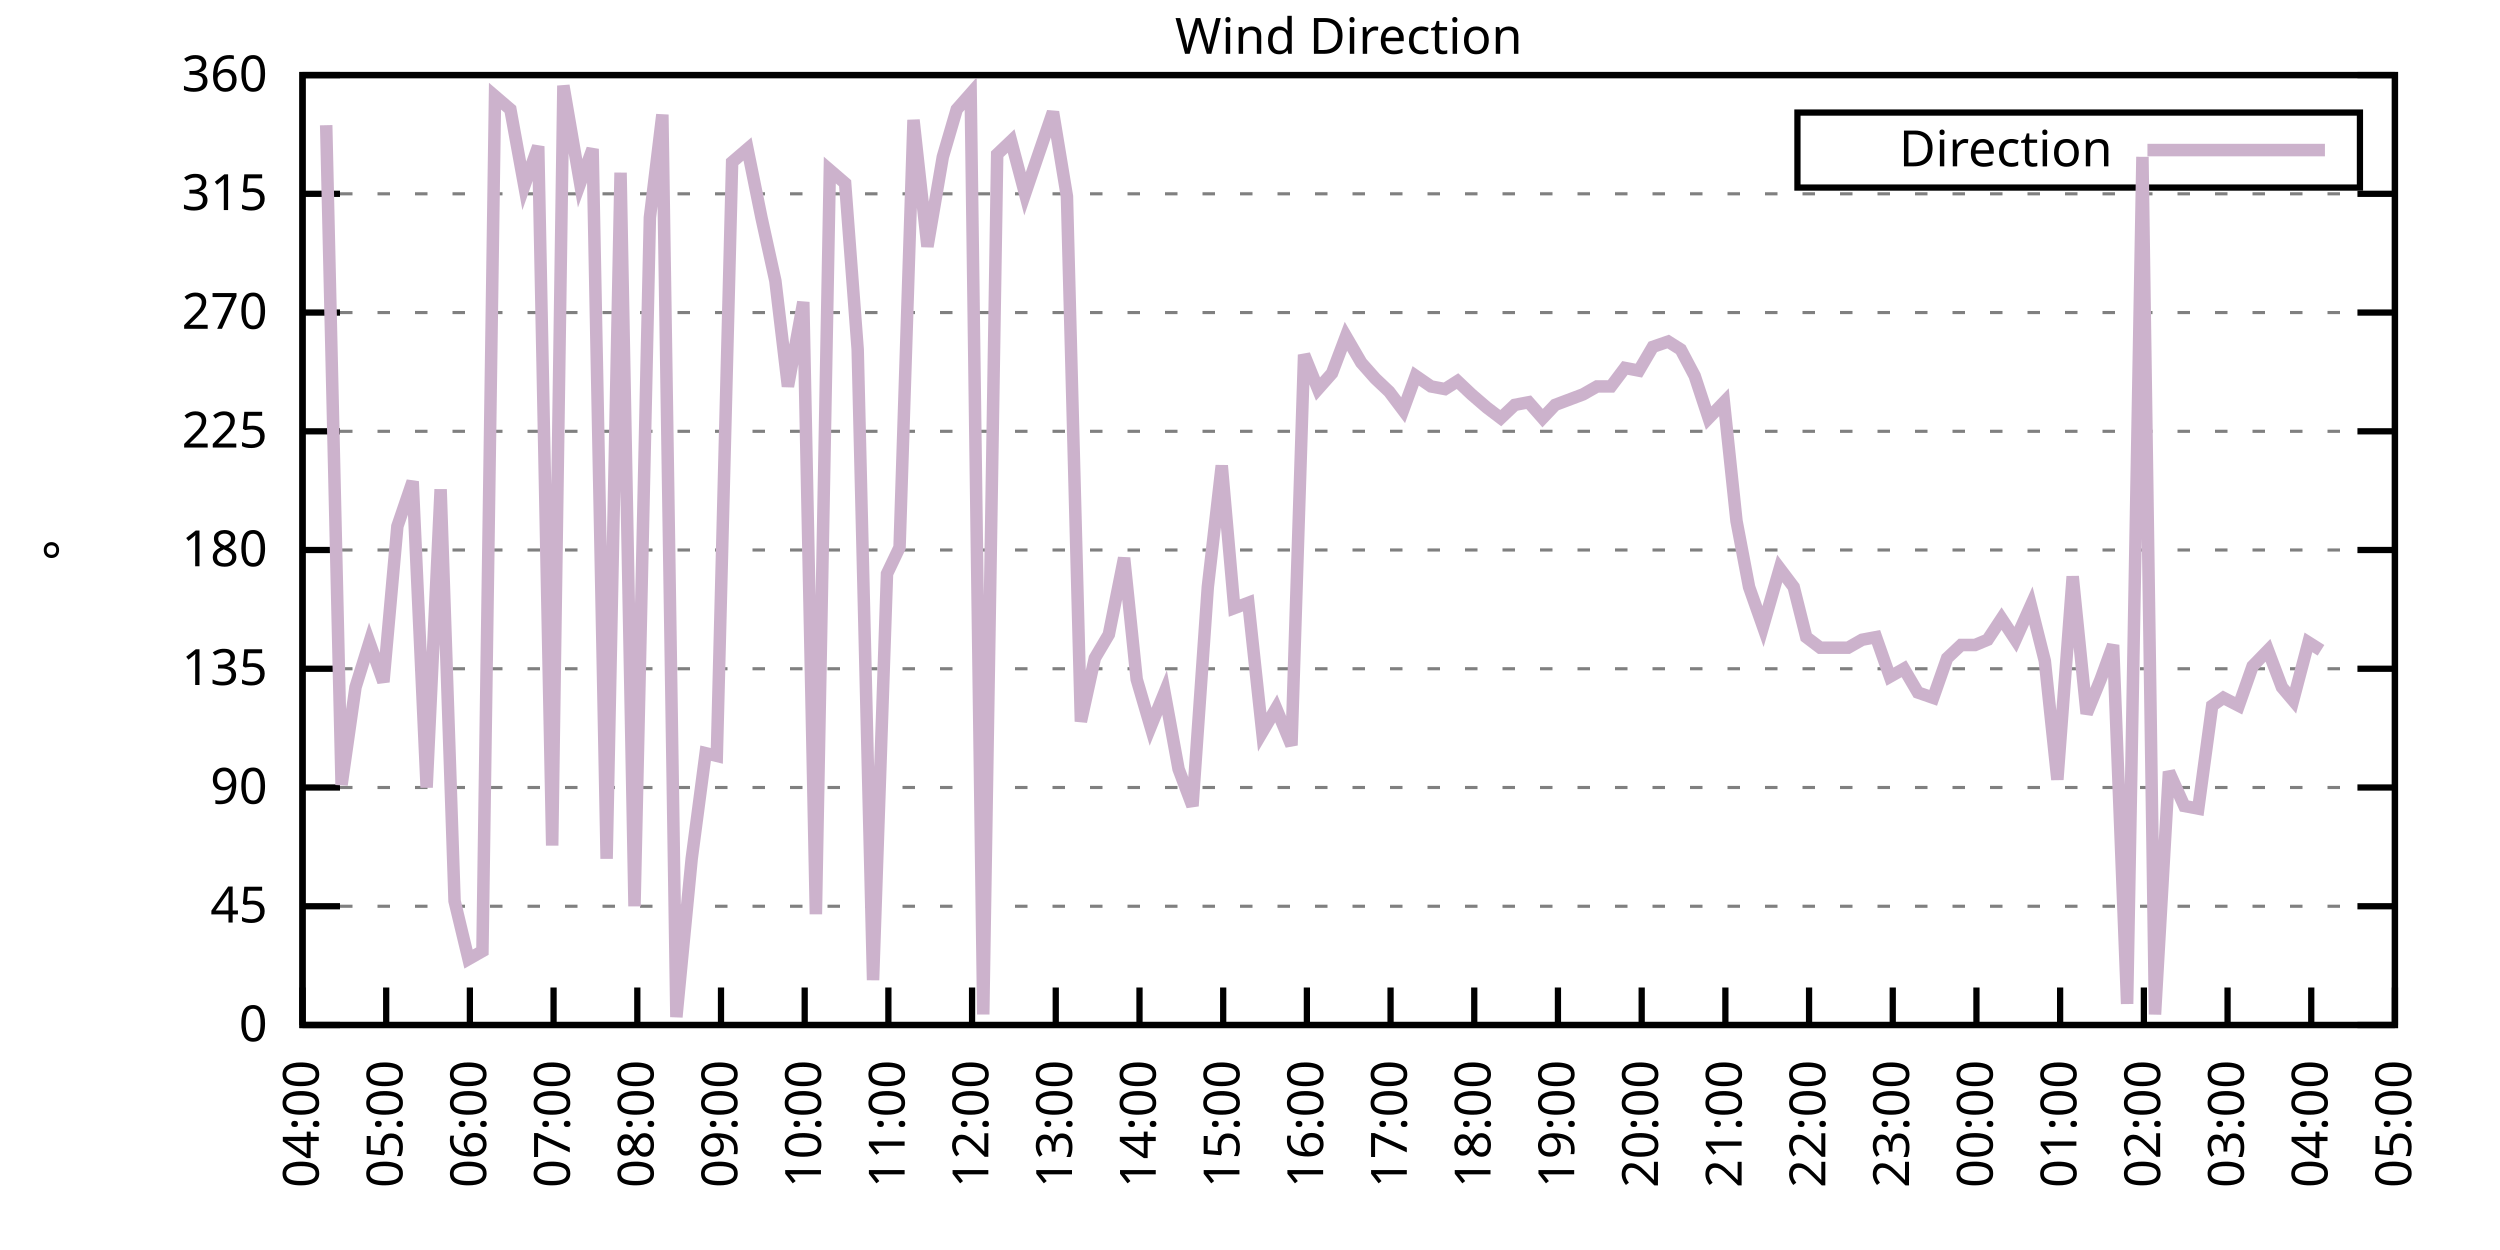
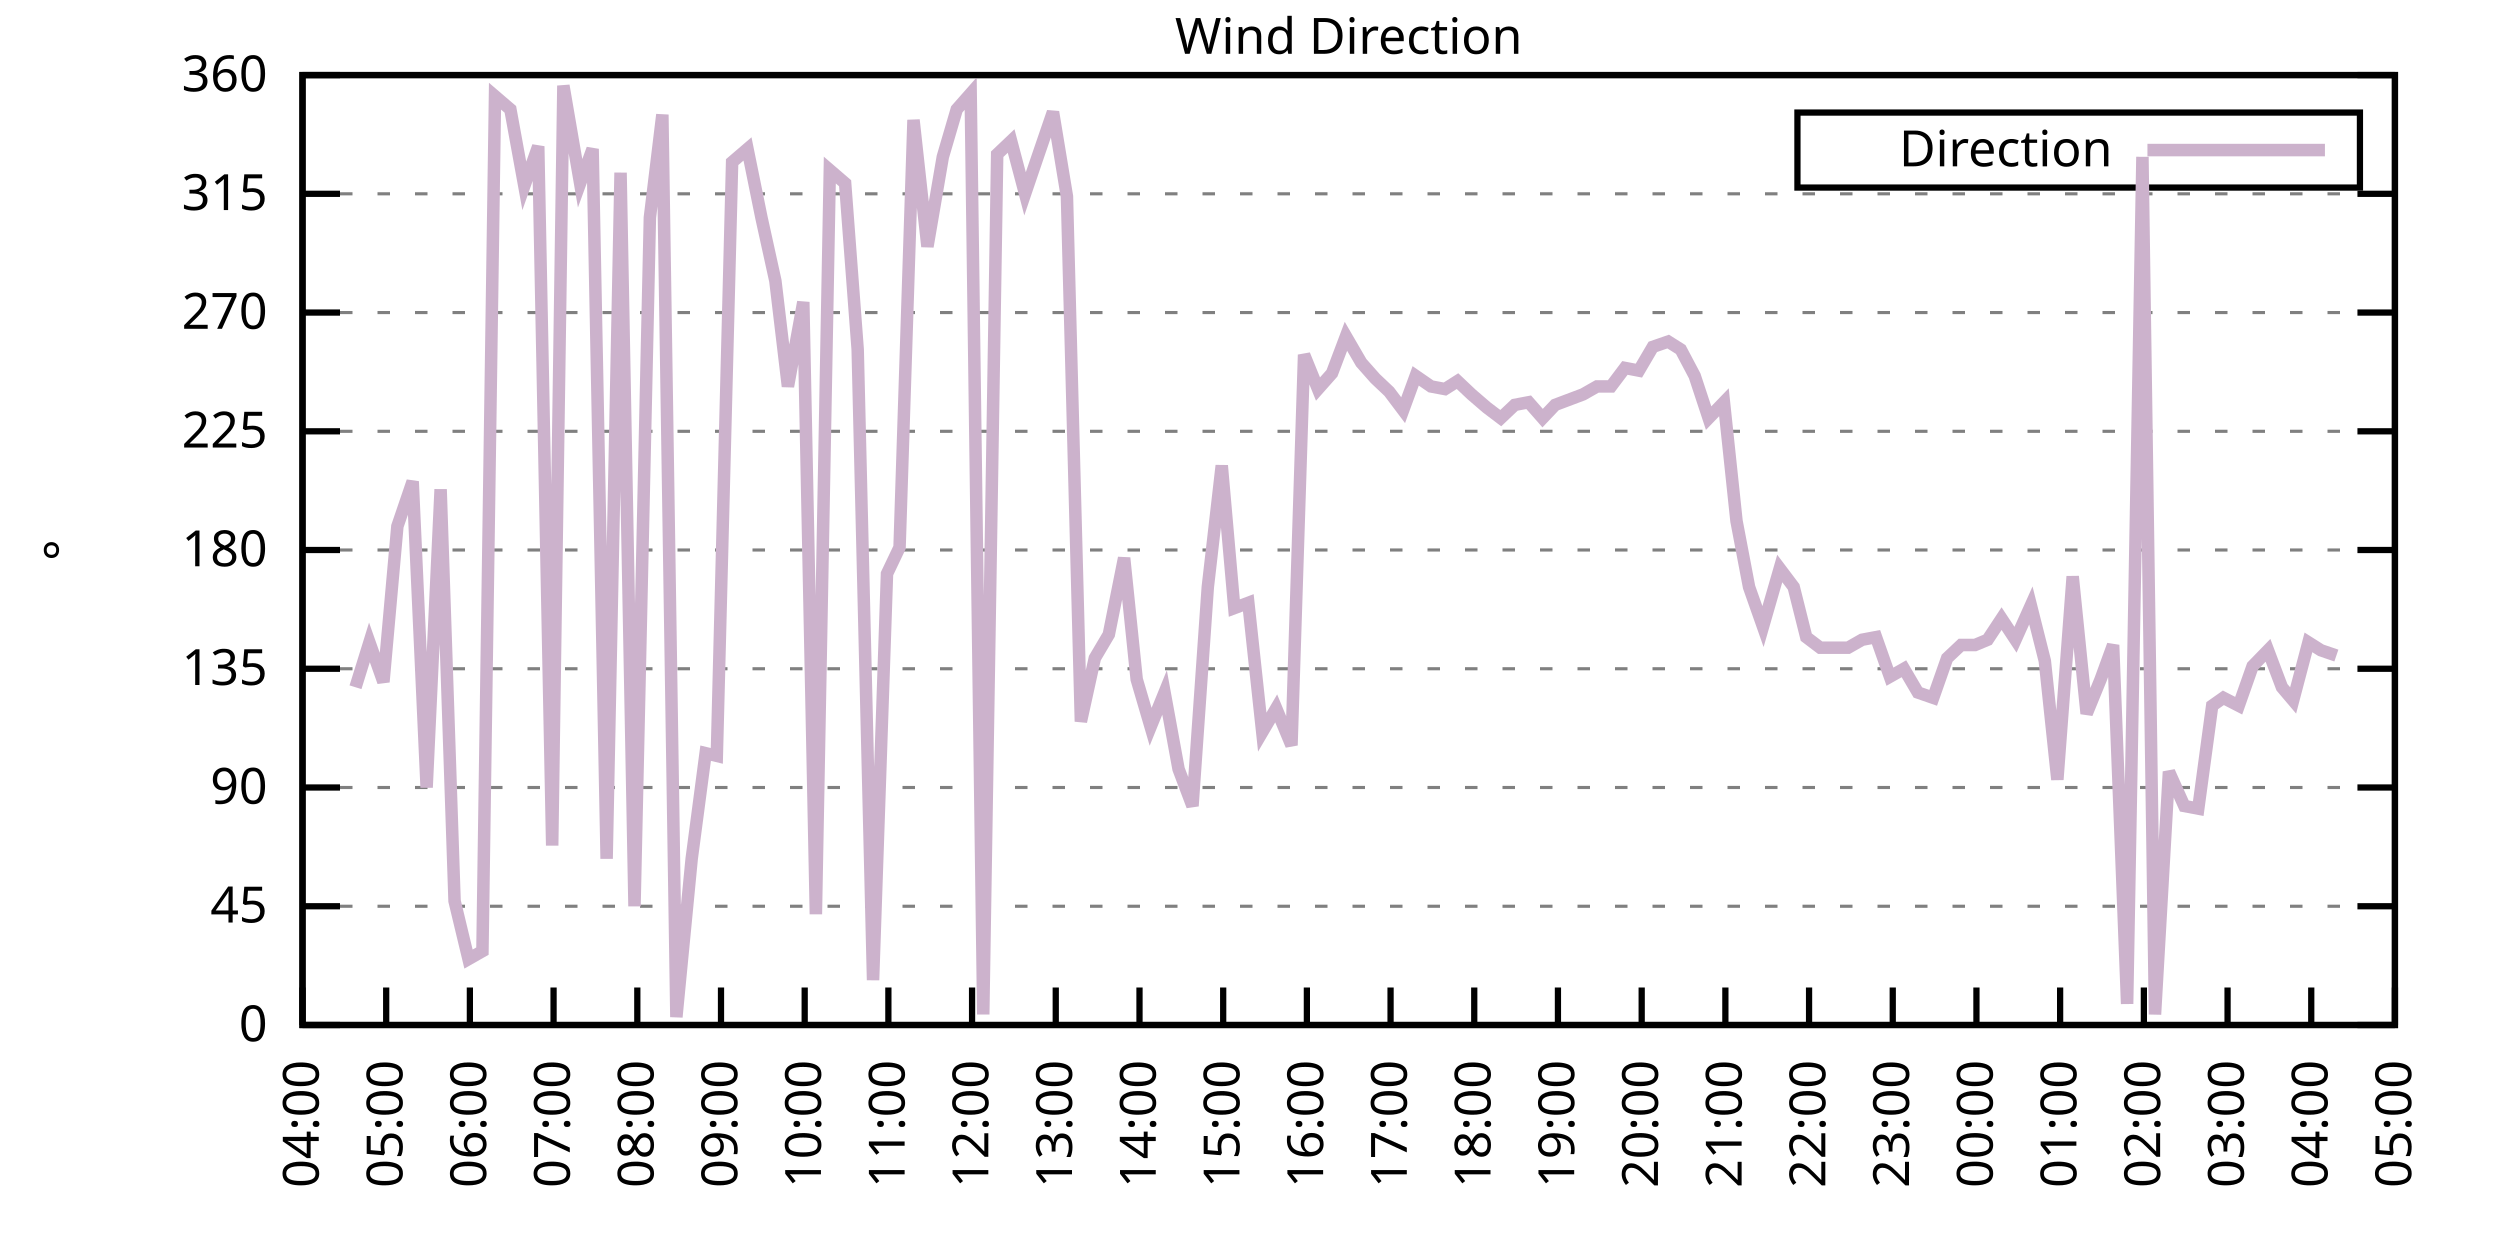
<svg xmlns="http://www.w3.org/2000/svg" xmlns:xlink="http://www.w3.org/1999/xlink" width="400" height="200" viewBox="0 0 400 200">
  <g id="gnuplot_canvas">
    <rect x="0" y="0" width="400" height="200" fill="none" />
    <defs>
      <circle id="gpDot" r="0.5" stroke-width="0.5" stroke="currentColor" />
      <path id="gpPt0" stroke-width="0.333" stroke="currentColor" d="M-1,0 h2 M0,-1 v2" />
      <path id="gpPt1" stroke-width="0.333" stroke="currentColor" d="M-1,-1 L1,1 M1,-1 L-1,1" />
      <path id="gpPt2" stroke-width="0.333" stroke="currentColor" d="M-1,0 L1,0 M0,-1 L0,1 M-1,-1 L1,1 M-1,1 L1,-1" />
      <rect id="gpPt3" stroke-width="0.333" stroke="currentColor" x="-1" y="-1" width="2" height="2" />
      <rect id="gpPt4" stroke-width="0.333" stroke="currentColor" fill="currentColor" x="-1" y="-1" width="2" height="2" />
      <circle id="gpPt5" stroke-width="0.333" stroke="currentColor" cx="0" cy="0" r="1" />
      <use xlink:href="#gpPt5" id="gpPt6" fill="currentColor" stroke="none" />
      <path id="gpPt7" stroke-width="0.333" stroke="currentColor" d="M0,-1.33 L-1.33,0.67 L1.33,0.67 z" />
      <use xlink:href="#gpPt7" id="gpPt8" fill="currentColor" stroke="none" />
      <use xlink:href="#gpPt7" id="gpPt9" stroke="currentColor" transform="rotate(180)" />
      <use xlink:href="#gpPt9" id="gpPt10" fill="currentColor" stroke="none" />
      <use xlink:href="#gpPt3" id="gpPt11" stroke="currentColor" transform="rotate(45)" />
      <use xlink:href="#gpPt11" id="gpPt12" fill="currentColor" stroke="none" />
      <path id="gpPt13" stroke-width="0.333" stroke="currentColor" d="M0,1.330 L1.265,0.411 L0.782,-1.067 L-0.782,-1.076 L-1.265,0.411 z" />
      <use xlink:href="#gpPt13" id="gpPt14" fill="currentColor" stroke="none" />
      <filter id="textbox" filterUnits="objectBoundingBox" x="0" y="0" height="1" width="1">
        <feFlood flood-color="white" flood-opacity="1" result="bgnd" />
        <feComposite in="SourceGraphic" in2="bgnd" operator="atop" />
      </filter>
      <filter id="greybox" filterUnits="objectBoundingBox" x="0" y="0" height="1" width="1">
        <feFlood flood-color="lightgrey" flood-opacity="1" result="grey" />
        <feComposite in="SourceGraphic" in2="grey" operator="atop" />
      </filter>
    </defs>
    <g fill="none" color="white" stroke="currentColor" stroke-width="1.00" stroke-linecap="butt" stroke-linejoin="miter">
</g>
    <g fill="none" color="black" stroke="currentColor" stroke-width="1.00" stroke-linecap="butt" stroke-linejoin="miter">
      <g stroke="none" shape-rendering="crispEdges">
        <polygon fill="rgb(255, 255, 255)" points="48.40,164.00 383.18,164.00 383.18,12.02 48.40,12.02 " />
      </g>
    </g>
    <g fill="none" color="black" stroke="currentColor" stroke-width="1.00" stroke-linecap="butt" stroke-linejoin="miter">
</g>
    <g fill="none" color="black" stroke="black" stroke-width="0.50" stroke-linecap="butt" stroke-linejoin="miter">
</g>
    <g fill="none" color="gray" stroke="currentColor" stroke-width="0.50" stroke-linecap="butt" stroke-linejoin="miter">
      <path stroke="gray" stroke-dasharray="2,4" class="gridline" d="M48.40,164.00 L383.19,164.00  " />
    </g>
    <g fill="none" color="gray" stroke="gray" stroke-width="1.00" stroke-linecap="butt" stroke-linejoin="miter">
</g>
    <g fill="none" color="black" stroke="currentColor" stroke-width="1.00" stroke-linecap="butt" stroke-linejoin="miter">
      <path stroke="black" d="M48.40,164.00 L54.40,164.00 M383.19,164.00 L377.19,164.00  " />
      <g transform="translate(42.80,166.60)" stroke="none" fill="black" font-family="Sans" font-size="8.00" text-anchor="end">
        <text>
          <tspan font-family="Sans"> 0</tspan>
        </text>
      </g>
    </g>
    <g fill="none" color="black" stroke="currentColor" stroke-width="1.00" stroke-linecap="butt" stroke-linejoin="miter">
</g>
    <g fill="none" color="black" stroke="black" stroke-width="0.50" stroke-linecap="butt" stroke-linejoin="miter">
</g>
    <g fill="none" color="gray" stroke="currentColor" stroke-width="0.50" stroke-linecap="butt" stroke-linejoin="miter">
      <path stroke="gray" stroke-dasharray="2,4" class="gridline" d="M48.40,145.00 L383.19,145.00  " />
    </g>
    <g fill="none" color="gray" stroke="gray" stroke-width="1.00" stroke-linecap="butt" stroke-linejoin="miter">
</g>
    <g fill="none" color="black" stroke="currentColor" stroke-width="1.00" stroke-linecap="butt" stroke-linejoin="miter">
      <path stroke="black" d="M48.40,145.00 L54.40,145.00 M383.19,145.00 L377.19,145.00  " />
      <g transform="translate(42.80,147.60)" stroke="none" fill="black" font-family="Sans" font-size="8.00" text-anchor="end">
        <text>
          <tspan font-family="Sans"> 45</tspan>
        </text>
      </g>
    </g>
    <g fill="none" color="black" stroke="currentColor" stroke-width="1.00" stroke-linecap="butt" stroke-linejoin="miter">
</g>
    <g fill="none" color="black" stroke="black" stroke-width="0.50" stroke-linecap="butt" stroke-linejoin="miter">
</g>
    <g fill="none" color="gray" stroke="currentColor" stroke-width="0.50" stroke-linecap="butt" stroke-linejoin="miter">
      <path stroke="gray" stroke-dasharray="2,4" class="gridline" d="M48.40,126.00 L383.19,126.00  " />
    </g>
    <g fill="none" color="gray" stroke="gray" stroke-width="1.00" stroke-linecap="butt" stroke-linejoin="miter">
</g>
    <g fill="none" color="black" stroke="currentColor" stroke-width="1.00" stroke-linecap="butt" stroke-linejoin="miter">
      <path stroke="black" d="M48.40,126.00 L54.40,126.00 M383.19,126.00 L377.19,126.00  " />
      <g transform="translate(42.80,128.60)" stroke="none" fill="black" font-family="Sans" font-size="8.00" text-anchor="end">
        <text>
          <tspan font-family="Sans"> 90</tspan>
        </text>
      </g>
    </g>
    <g fill="none" color="black" stroke="currentColor" stroke-width="1.00" stroke-linecap="butt" stroke-linejoin="miter">
</g>
    <g fill="none" color="black" stroke="black" stroke-width="0.50" stroke-linecap="butt" stroke-linejoin="miter">
</g>
    <g fill="none" color="gray" stroke="currentColor" stroke-width="0.50" stroke-linecap="butt" stroke-linejoin="miter">
      <path stroke="gray" stroke-dasharray="2,4" class="gridline" d="M48.40,107.00 L383.19,107.00  " />
    </g>
    <g fill="none" color="gray" stroke="gray" stroke-width="1.00" stroke-linecap="butt" stroke-linejoin="miter">
</g>
    <g fill="none" color="black" stroke="currentColor" stroke-width="1.00" stroke-linecap="butt" stroke-linejoin="miter">
      <path stroke="black" d="M48.40,107.00 L54.40,107.00 M383.19,107.00 L377.19,107.00  " />
      <g transform="translate(42.80,109.60)" stroke="none" fill="black" font-family="Sans" font-size="8.00" text-anchor="end">
        <text>
          <tspan font-family="Sans"> 135</tspan>
        </text>
      </g>
    </g>
    <g fill="none" color="black" stroke="currentColor" stroke-width="1.00" stroke-linecap="butt" stroke-linejoin="miter">
</g>
    <g fill="none" color="black" stroke="black" stroke-width="0.50" stroke-linecap="butt" stroke-linejoin="miter">
</g>
    <g fill="none" color="gray" stroke="currentColor" stroke-width="0.50" stroke-linecap="butt" stroke-linejoin="miter">
      <path stroke="gray" stroke-dasharray="2,4" class="gridline" d="M48.40,88.00 L383.19,88.00  " />
    </g>
    <g fill="none" color="gray" stroke="gray" stroke-width="1.00" stroke-linecap="butt" stroke-linejoin="miter">
</g>
    <g fill="none" color="black" stroke="currentColor" stroke-width="1.00" stroke-linecap="butt" stroke-linejoin="miter">
      <path stroke="black" d="M48.40,88.00 L54.40,88.00 M383.19,88.00 L377.19,88.00  " />
      <g transform="translate(42.80,90.60)" stroke="none" fill="black" font-family="Sans" font-size="8.00" text-anchor="end">
        <text>
          <tspan font-family="Sans"> 180</tspan>
        </text>
      </g>
    </g>
    <g fill="none" color="black" stroke="currentColor" stroke-width="1.00" stroke-linecap="butt" stroke-linejoin="miter">
</g>
    <g fill="none" color="black" stroke="black" stroke-width="0.50" stroke-linecap="butt" stroke-linejoin="miter">
</g>
    <g fill="none" color="gray" stroke="currentColor" stroke-width="0.50" stroke-linecap="butt" stroke-linejoin="miter">
      <path stroke="gray" stroke-dasharray="2,4" class="gridline" d="M48.40,69.01 L383.19,69.01  " />
    </g>
    <g fill="none" color="gray" stroke="gray" stroke-width="1.00" stroke-linecap="butt" stroke-linejoin="miter">
</g>
    <g fill="none" color="black" stroke="currentColor" stroke-width="1.00" stroke-linecap="butt" stroke-linejoin="miter">
      <path stroke="black" d="M48.40,69.01 L54.40,69.01 M383.19,69.01 L377.19,69.01  " />
      <g transform="translate(42.80,71.61)" stroke="none" fill="black" font-family="Sans" font-size="8.00" text-anchor="end">
        <text>
          <tspan font-family="Sans"> 225</tspan>
        </text>
      </g>
    </g>
    <g fill="none" color="black" stroke="currentColor" stroke-width="1.00" stroke-linecap="butt" stroke-linejoin="miter">
</g>
    <g fill="none" color="black" stroke="black" stroke-width="0.50" stroke-linecap="butt" stroke-linejoin="miter">
</g>
    <g fill="none" color="gray" stroke="currentColor" stroke-width="0.50" stroke-linecap="butt" stroke-linejoin="miter">
      <path stroke="gray" stroke-dasharray="2,4" class="gridline" d="M48.40,50.01 L383.19,50.01  " />
    </g>
    <g fill="none" color="gray" stroke="gray" stroke-width="1.00" stroke-linecap="butt" stroke-linejoin="miter">
</g>
    <g fill="none" color="black" stroke="currentColor" stroke-width="1.00" stroke-linecap="butt" stroke-linejoin="miter">
      <path stroke="black" d="M48.40,50.01 L54.40,50.01 M383.19,50.01 L377.19,50.01  " />
      <g transform="translate(42.80,52.61)" stroke="none" fill="black" font-family="Sans" font-size="8.00" text-anchor="end">
        <text>
          <tspan font-family="Sans"> 270</tspan>
        </text>
      </g>
    </g>
    <g fill="none" color="black" stroke="currentColor" stroke-width="1.00" stroke-linecap="butt" stroke-linejoin="miter">
</g>
    <g fill="none" color="black" stroke="black" stroke-width="0.50" stroke-linecap="butt" stroke-linejoin="miter">
</g>
    <g fill="none" color="gray" stroke="currentColor" stroke-width="0.50" stroke-linecap="butt" stroke-linejoin="miter">
      <path stroke="gray" stroke-dasharray="2,4" class="gridline" d="M48.40,31.01 L383.19,31.01  " />
    </g>
    <g fill="none" color="gray" stroke="gray" stroke-width="1.00" stroke-linecap="butt" stroke-linejoin="miter">
</g>
    <g fill="none" color="black" stroke="currentColor" stroke-width="1.00" stroke-linecap="butt" stroke-linejoin="miter">
      <path stroke="black" d="M48.40,31.01 L54.40,31.01 M383.19,31.01 L377.19,31.01  " />
      <g transform="translate(42.80,33.61)" stroke="none" fill="black" font-family="Sans" font-size="8.00" text-anchor="end">
        <text>
          <tspan font-family="Sans"> 315</tspan>
        </text>
      </g>
    </g>
    <g fill="none" color="black" stroke="currentColor" stroke-width="1.00" stroke-linecap="butt" stroke-linejoin="miter">
</g>
    <g fill="none" color="black" stroke="black" stroke-width="0.50" stroke-linecap="butt" stroke-linejoin="miter">
</g>
    <g fill="none" color="gray" stroke="currentColor" stroke-width="0.50" stroke-linecap="butt" stroke-linejoin="miter">
      <path stroke="gray" stroke-dasharray="2,4" class="gridline" d="M48.40,12.01 L383.19,12.01  " />
    </g>
    <g fill="none" color="gray" stroke="gray" stroke-width="1.00" stroke-linecap="butt" stroke-linejoin="miter">
</g>
    <g fill="none" color="black" stroke="currentColor" stroke-width="1.00" stroke-linecap="butt" stroke-linejoin="miter">
      <path stroke="black" d="M48.40,12.01 L54.40,12.01 M383.19,12.01 L377.19,12.01  " />
      <g transform="translate(42.80,14.61)" stroke="none" fill="black" font-family="Sans" font-size="8.00" text-anchor="end">
        <text>
          <tspan font-family="Sans"> 360</tspan>
        </text>
      </g>
    </g>
    <g fill="none" color="black" stroke="currentColor" stroke-width="1.00" stroke-linecap="butt" stroke-linejoin="miter">
      <path stroke="black" d="M48.40,164.00 L48.40,158.00  " />
      <g transform="translate(51.00,169.60) rotate(270.00)" stroke="none" fill="black" font-family="Sans" font-size="8.00" text-anchor="end">
        <text>
          <tspan font-family="Sans">04:00</tspan>
        </text>
      </g>
    </g>
    <g fill="none" color="black" stroke="currentColor" stroke-width="1.00" stroke-linecap="butt" stroke-linejoin="miter">
      <path stroke="black" d="M61.79,164.00 L61.79,158.00  " />
      <g transform="translate(64.39,169.60) rotate(270.00)" stroke="none" fill="black" font-family="Sans" font-size="8.00" text-anchor="end">
        <text>
          <tspan font-family="Sans">05:00</tspan>
        </text>
      </g>
    </g>
    <g fill="none" color="black" stroke="currentColor" stroke-width="1.00" stroke-linecap="butt" stroke-linejoin="miter">
      <path stroke="black" d="M75.18,164.00 L75.18,158.00  " />
      <g transform="translate(77.78,169.60) rotate(270.00)" stroke="none" fill="black" font-family="Sans" font-size="8.00" text-anchor="end">
        <text>
          <tspan font-family="Sans">06:00</tspan>
        </text>
      </g>
    </g>
    <g fill="none" color="black" stroke="currentColor" stroke-width="1.00" stroke-linecap="butt" stroke-linejoin="miter">
      <path stroke="black" d="M88.57,164.00 L88.57,158.00  " />
      <g transform="translate(91.17,169.60) rotate(270.00)" stroke="none" fill="black" font-family="Sans" font-size="8.00" text-anchor="end">
        <text>
          <tspan font-family="Sans">07:00</tspan>
        </text>
      </g>
    </g>
    <g fill="none" color="black" stroke="currentColor" stroke-width="1.00" stroke-linecap="butt" stroke-linejoin="miter">
      <path stroke="black" d="M101.97,164.00 L101.97,158.00  " />
      <g transform="translate(104.57,169.60) rotate(270.00)" stroke="none" fill="black" font-family="Sans" font-size="8.00" text-anchor="end">
        <text>
          <tspan font-family="Sans">08:00</tspan>
        </text>
      </g>
    </g>
    <g fill="none" color="black" stroke="currentColor" stroke-width="1.00" stroke-linecap="butt" stroke-linejoin="miter">
      <path stroke="black" d="M115.36,164.00 L115.36,158.00  " />
      <g transform="translate(117.96,169.60) rotate(270.00)" stroke="none" fill="black" font-family="Sans" font-size="8.00" text-anchor="end">
        <text>
          <tspan font-family="Sans">09:00</tspan>
        </text>
      </g>
    </g>
    <g fill="none" color="black" stroke="currentColor" stroke-width="1.00" stroke-linecap="butt" stroke-linejoin="miter">
      <path stroke="black" d="M128.75,164.00 L128.75,158.00  " />
      <g transform="translate(131.35,169.60) rotate(270.00)" stroke="none" fill="black" font-family="Sans" font-size="8.00" text-anchor="end">
        <text>
          <tspan font-family="Sans">10:00</tspan>
        </text>
      </g>
    </g>
    <g fill="none" color="black" stroke="currentColor" stroke-width="1.00" stroke-linecap="butt" stroke-linejoin="miter">
      <path stroke="black" d="M142.14,164.00 L142.14,158.00  " />
      <g transform="translate(144.74,169.60) rotate(270.00)" stroke="none" fill="black" font-family="Sans" font-size="8.00" text-anchor="end">
        <text>
          <tspan font-family="Sans">11:00</tspan>
        </text>
      </g>
    </g>
    <g fill="none" color="black" stroke="currentColor" stroke-width="1.00" stroke-linecap="butt" stroke-linejoin="miter">
      <path stroke="black" d="M155.53,164.00 L155.53,158.00  " />
      <g transform="translate(158.13,169.60) rotate(270.00)" stroke="none" fill="black" font-family="Sans" font-size="8.00" text-anchor="end">
        <text>
          <tspan font-family="Sans">12:00</tspan>
        </text>
      </g>
    </g>
    <g fill="none" color="black" stroke="currentColor" stroke-width="1.00" stroke-linecap="butt" stroke-linejoin="miter">
      <path stroke="black" d="M168.92,164.00 L168.92,158.00  " />
      <g transform="translate(171.52,169.60) rotate(270.00)" stroke="none" fill="black" font-family="Sans" font-size="8.00" text-anchor="end">
        <text>
          <tspan font-family="Sans">13:00</tspan>
        </text>
      </g>
    </g>
    <g fill="none" color="black" stroke="currentColor" stroke-width="1.00" stroke-linecap="butt" stroke-linejoin="miter">
      <path stroke="black" d="M182.32,164.00 L182.32,158.00  " />
      <g transform="translate(184.92,169.60) rotate(270.00)" stroke="none" fill="black" font-family="Sans" font-size="8.00" text-anchor="end">
        <text>
          <tspan font-family="Sans">14:00</tspan>
        </text>
      </g>
    </g>
    <g fill="none" color="black" stroke="currentColor" stroke-width="1.00" stroke-linecap="butt" stroke-linejoin="miter">
      <path stroke="black" d="M195.71,164.00 L195.71,158.00  " />
      <g transform="translate(198.31,169.60) rotate(270.00)" stroke="none" fill="black" font-family="Sans" font-size="8.00" text-anchor="end">
        <text>
          <tspan font-family="Sans">15:00</tspan>
        </text>
      </g>
    </g>
    <g fill="none" color="black" stroke="currentColor" stroke-width="1.00" stroke-linecap="butt" stroke-linejoin="miter">
      <path stroke="black" d="M209.10,164.00 L209.10,158.00  " />
      <g transform="translate(211.70,169.60) rotate(270.00)" stroke="none" fill="black" font-family="Sans" font-size="8.00" text-anchor="end">
        <text>
          <tspan font-family="Sans">16:00</tspan>
        </text>
      </g>
    </g>
    <g fill="none" color="black" stroke="currentColor" stroke-width="1.00" stroke-linecap="butt" stroke-linejoin="miter">
      <path stroke="black" d="M222.49,164.00 L222.49,158.00  " />
      <g transform="translate(225.09,169.60) rotate(270.00)" stroke="none" fill="black" font-family="Sans" font-size="8.00" text-anchor="end">
        <text>
          <tspan font-family="Sans">17:00</tspan>
        </text>
      </g>
    </g>
    <g fill="none" color="black" stroke="currentColor" stroke-width="1.00" stroke-linecap="butt" stroke-linejoin="miter">
      <path stroke="black" d="M235.88,164.00 L235.88,158.00  " />
      <g transform="translate(238.48,169.60) rotate(270.00)" stroke="none" fill="black" font-family="Sans" font-size="8.00" text-anchor="end">
        <text>
          <tspan font-family="Sans">18:00</tspan>
        </text>
      </g>
    </g>
    <g fill="none" color="black" stroke="currentColor" stroke-width="1.00" stroke-linecap="butt" stroke-linejoin="miter">
      <path stroke="black" d="M249.27,164.00 L249.27,158.00  " />
      <g transform="translate(251.87,169.60) rotate(270.00)" stroke="none" fill="black" font-family="Sans" font-size="8.00" text-anchor="end">
        <text>
          <tspan font-family="Sans">19:00</tspan>
        </text>
      </g>
    </g>
    <g fill="none" color="black" stroke="currentColor" stroke-width="1.00" stroke-linecap="butt" stroke-linejoin="miter">
      <path stroke="black" d="M262.67,164.00 L262.67,158.00  " />
      <g transform="translate(265.27,169.60) rotate(270.00)" stroke="none" fill="black" font-family="Sans" font-size="8.00" text-anchor="end">
        <text>
          <tspan font-family="Sans">20:00</tspan>
        </text>
      </g>
    </g>
    <g fill="none" color="black" stroke="currentColor" stroke-width="1.00" stroke-linecap="butt" stroke-linejoin="miter">
      <path stroke="black" d="M276.06,164.00 L276.06,158.00  " />
      <g transform="translate(278.66,169.60) rotate(270.00)" stroke="none" fill="black" font-family="Sans" font-size="8.00" text-anchor="end">
        <text>
          <tspan font-family="Sans">21:00</tspan>
        </text>
      </g>
    </g>
    <g fill="none" color="black" stroke="currentColor" stroke-width="1.00" stroke-linecap="butt" stroke-linejoin="miter">
      <path stroke="black" d="M289.45,164.00 L289.45,158.00  " />
      <g transform="translate(292.05,169.60) rotate(270.00)" stroke="none" fill="black" font-family="Sans" font-size="8.00" text-anchor="end">
        <text>
          <tspan font-family="Sans">22:00</tspan>
        </text>
      </g>
    </g>
    <g fill="none" color="black" stroke="currentColor" stroke-width="1.00" stroke-linecap="butt" stroke-linejoin="miter">
      <path stroke="black" d="M302.84,164.00 L302.84,158.00  " />
      <g transform="translate(305.44,169.60) rotate(270.00)" stroke="none" fill="black" font-family="Sans" font-size="8.00" text-anchor="end">
        <text>
          <tspan font-family="Sans">23:00</tspan>
        </text>
      </g>
    </g>
    <g fill="none" color="black" stroke="currentColor" stroke-width="1.00" stroke-linecap="butt" stroke-linejoin="miter">
      <path stroke="black" d="M316.23,164.00 L316.23,158.00  " />
      <g transform="translate(318.83,169.60) rotate(270.00)" stroke="none" fill="black" font-family="Sans" font-size="8.00" text-anchor="end">
        <text>
          <tspan font-family="Sans">00:00</tspan>
        </text>
      </g>
    </g>
    <g fill="none" color="black" stroke="currentColor" stroke-width="1.00" stroke-linecap="butt" stroke-linejoin="miter">
      <path stroke="black" d="M329.62,164.00 L329.62,158.00  " />
      <g transform="translate(332.22,169.60) rotate(270.00)" stroke="none" fill="black" font-family="Sans" font-size="8.00" text-anchor="end">
        <text>
          <tspan font-family="Sans">01:00</tspan>
        </text>
      </g>
    </g>
    <g fill="none" color="black" stroke="currentColor" stroke-width="1.00" stroke-linecap="butt" stroke-linejoin="miter">
      <path stroke="black" d="M343.02,164.00 L343.02,158.00  " />
      <g transform="translate(345.62,169.60) rotate(270.00)" stroke="none" fill="black" font-family="Sans" font-size="8.00" text-anchor="end">
        <text>
          <tspan font-family="Sans">02:00</tspan>
        </text>
      </g>
    </g>
    <g fill="none" color="black" stroke="currentColor" stroke-width="1.00" stroke-linecap="butt" stroke-linejoin="miter">
      <path stroke="black" d="M356.41,164.00 L356.41,158.00  " />
      <g transform="translate(359.01,169.60) rotate(270.00)" stroke="none" fill="black" font-family="Sans" font-size="8.00" text-anchor="end">
        <text>
          <tspan font-family="Sans">03:00</tspan>
        </text>
      </g>
    </g>
    <g fill="none" color="black" stroke="currentColor" stroke-width="1.00" stroke-linecap="butt" stroke-linejoin="miter">
      <path stroke="black" d="M369.80,164.00 L369.80,158.00  " />
      <g transform="translate(372.40,169.60) rotate(270.00)" stroke="none" fill="black" font-family="Sans" font-size="8.00" text-anchor="end">
        <text>
          <tspan font-family="Sans">04:00</tspan>
        </text>
      </g>
    </g>
    <g fill="none" color="black" stroke="currentColor" stroke-width="1.00" stroke-linecap="butt" stroke-linejoin="miter">
      <path stroke="black" d="M383.19,164.00 L383.19,158.00  " />
      <g transform="translate(385.79,169.60) rotate(270.00)" stroke="none" fill="black" font-family="Sans" font-size="8.00" text-anchor="end">
        <text>
          <tspan font-family="Sans">05:00</tspan>
        </text>
      </g>
    </g>
    <g fill="none" color="black" stroke="currentColor" stroke-width="1.00" stroke-linecap="butt" stroke-linejoin="miter">
</g>
    <g fill="none" color="black" stroke="currentColor" stroke-width="1.00" stroke-linecap="butt" stroke-linejoin="miter">
      <path stroke="black" d="M48.40,12.01 L48.40,164.00 L383.19,164.00 L383.19,12.01 L48.40,12.01 Z  " />
    </g>
    <g fill="none" color="black" stroke="currentColor" stroke-width="1.00" stroke-linecap="butt" stroke-linejoin="miter">
</g>
    <g fill="none" color="black" stroke="currentColor" stroke-width="1.00" stroke-linecap="butt" stroke-linejoin="miter">
      <path stroke="black" d="M287.59,30.01 L287.59,18.01 L377.59,18.01 L377.59,30.01 L287.59,30.01 Z  " />
    </g>
    <g id="Wind_direction_plot_1">
      <g fill="none" color="white" stroke="black" stroke-width="2.00" stroke-linecap="butt" stroke-linejoin="miter">
</g>
      <g fill="none" color="black" stroke="currentColor" stroke-width="2.00" stroke-linecap="butt" stroke-linejoin="miter">
        <g transform="translate(337.99,26.61)" stroke="none" fill="black" font-family="Sans" font-size="8.00" text-anchor="end">
          <text>
            <tspan font-family="Sans">Direction</tspan>
          </text>
        </g>
      </g>
      <g fill="none" color="black" stroke="currentColor" stroke-width="2.00" stroke-linecap="butt" stroke-linejoin="miter">
-         <path stroke="rgb(204, 178, 204)" d="M343.59,24.01 L371.99,24.01 M52.19,20.03 L54.65,125.58 L56.88,109.96 L59.11,102.78 L61.35,109.11 L63.58,84.21   L66.03,77.03 L68.26,126.00 L70.50,78.29 L72.73,144.16 L74.96,153.45 L77.19,152.18 L79.20,15.39 L81.66,17.50   L83.89,29.74 L86.12,23.41 L88.35,135.29 L90.14,13.70 L92.82,29.32 L94.82,23.83 L97.06,137.40 L99.29,27.63   L101.52,145.00 L103.98,34.81 L105.98,18.34 L108.22,162.73 L110.67,137.40 L112.90,120.51 L114.69,120.94 L117.14,25.94   L119.60,23.83 L121.83,34.81 L124.06,44.94 L126.07,61.83 L128.53,48.32 L130.54,146.27 L132.77,27.21 L135.22,29.32   L137.23,55.92 L139.69,156.82 L141.92,91.80 L143.93,87.58 L146.16,19.19 L148.39,39.45 L150.85,25.10 L153.08,17.50   L155.31,14.97 L157.32,162.31 L159.55,24.68 L161.78,22.56 L164.01,31.01 L166.02,25.10 L168.48,17.92 L170.71,31.43   L172.94,115.45 L175.17,105.31 L177.41,101.52 L179.86,89.27 L181.87,108.69 L184.10,116.29 L186.33,110.80 L188.57,123.05   L190.80,128.96 L193.25,93.92 L195.48,74.49 L197.49,97.29 L199.73,96.45 L201.96,117.14 L204.19,113.34 L206.64,119.25   L208.65,56.76 L210.88,62.25 L213.12,59.72 L215.35,53.81 L217.80,58.03 L220.04,60.56 L222.27,62.67 L224.50,65.63   L226.51,60.14 L228.96,61.83 L231.20,62.25 L233.20,60.98 L235.44,63.10 L237.89,65.21 L240.12,66.90 L242.36,64.78   L244.59,64.36 L246.82,66.90 L248.83,64.78 L251.06,63.94 L253.29,63.10 L255.52,61.83 L257.76,61.83 L259.99,58.87   L262.22,59.30 L264.45,55.50 L266.91,54.65 L268.92,55.92 L271.15,60.14 L273.38,66.90 L275.83,64.36 L277.84,83.36   L279.85,93.92 L282.08,100.25 L284.76,90.96 L286.99,93.92 L289.00,101.94 L291.23,103.63 L293.47,103.63 L295.70,103.63   L297.93,102.36 L300.16,101.94 L302.39,108.27 L304.63,107.00 L306.86,110.80 L309.31,111.65 L311.54,105.31 L313.78,103.20   L316.01,103.20 L318.02,102.36 L320.25,98.98 L322.48,102.36 L324.94,96.87 L327.17,105.74 L329.18,124.74 L331.63,92.23   L333.86,114.18 L336.10,108.69 L338.10,103.20 L340.34,160.62 L342.79,25.10 L344.80,162.31 L347.03,123.47 L349.49,128.96   L351.72,129.38 L353.95,112.91 L355.74,111.65 L358.19,112.91 L360.42,106.58 L362.88,104.05 L365.11,109.96 L366.90,112.07   L369.35,102.78 L371.36,104.05  " />
+         <path stroke="rgb(204, 178, 204)" d="M343.59,24.01 L371.99,24.01 M56.88,109.96 L59.11,102.78 L61.35,109.11 L63.58,84.21 L66.03,77.03 L68.26,126.00   L70.50,78.29 L72.73,144.16 L74.96,153.45 L77.19,152.18 L79.20,15.39 L81.66,17.50 L83.89,29.74 L86.12,23.41   L88.35,135.29 L90.14,13.70 L92.82,29.32 L94.82,23.83 L97.06,137.40 L99.29,27.63 L101.52,145.00 L103.98,34.81   L105.98,18.34 L108.22,162.73 L110.67,137.40 L112.90,120.51 L114.69,120.94 L117.14,25.94 L119.60,23.83 L121.83,34.81   L124.06,44.94 L126.07,61.83 L128.53,48.32 L130.54,146.27 L132.77,27.21 L135.22,29.32 L137.23,55.92 L139.69,156.82   L141.92,91.80 L143.93,87.58 L146.16,19.19 L148.39,39.45 L150.85,25.10 L153.08,17.50 L155.31,14.97 L157.32,162.31   L159.55,24.68 L161.78,22.56 L164.01,31.01 L166.02,25.10 L168.48,17.92 L170.71,31.43 L172.94,115.45 L175.17,105.31   L177.41,101.52 L179.86,89.27 L181.87,108.69 L184.10,116.29 L186.33,110.80 L188.57,123.05 L190.80,128.96 L193.25,93.92   L195.48,74.49 L197.49,97.29 L199.73,96.45 L201.96,117.14 L204.19,113.34 L206.64,119.25 L208.65,56.76 L210.88,62.25   L213.12,59.72 L215.35,53.81 L217.80,58.03 L220.04,60.56 L222.27,62.67 L224.50,65.63 L226.51,60.14 L228.96,61.83   L231.20,62.25 L233.20,60.98 L235.44,63.10 L237.89,65.21 L240.12,66.90 L242.36,64.78 L244.59,64.36 L246.82,66.90   L248.83,64.78 L251.06,63.94 L253.29,63.10 L255.52,61.83 L257.76,61.83 L259.99,58.87 L262.22,59.30 L264.45,55.50   L266.91,54.65 L268.92,55.92 L271.15,60.14 L273.38,66.90 L275.83,64.36 L277.84,83.36 L279.85,93.92 L282.08,100.25   L284.76,90.96 L286.99,93.92 L289.00,101.94 L291.23,103.63 L293.47,103.63 L295.70,103.63 L297.93,102.36 L300.16,101.94   L302.39,108.27 L304.63,107.00 L306.86,110.80 L309.31,111.65 L311.54,105.31 L313.78,103.20 L316.01,103.20 L318.02,102.36   L320.25,98.98 L322.48,102.36 L324.94,96.87 L327.17,105.74 L329.18,124.74 L331.63,92.23 L333.86,114.18 L336.10,108.69   L338.10,103.20 L340.34,160.62 L342.79,25.10 L344.80,162.31 L347.03,123.47 L349.49,128.96 L351.72,129.38 L353.95,112.91   L355.74,111.65 L358.19,112.91 L360.42,106.58 L362.88,104.05 L365.11,109.96 L366.90,112.07 L369.35,102.78 L371.36,104.05   L373.82,104.89  " />
      </g>
    </g>
    <g fill="none" color="black" stroke="currentColor" stroke-width="2.00" stroke-linecap="butt" stroke-linejoin="miter">
</g>
    <g fill="none" color="black" stroke="black" stroke-width="1.00" stroke-linecap="butt" stroke-linejoin="miter">
</g>
    <g fill="none" color="black" stroke="currentColor" stroke-width="1.00" stroke-linecap="butt" stroke-linejoin="miter">
      <path stroke="black" d="M48.40,12.01 L48.40,164.00 L383.19,164.00 L383.19,12.01 L48.40,12.01 Z  " />
      <g transform="translate(12.80,88.01) rotate(270.00)" stroke="none" fill="black" font-family="Sans" font-size="8.00" text-anchor="middle">
        <text>
          <tspan font-family="Sans">°</tspan>
        </text>
      </g>
    </g>
    <g fill="none" color="black" stroke="currentColor" stroke-width="1.00" stroke-linecap="butt" stroke-linejoin="miter">
</g>
    <g fill="none" color="black" stroke="currentColor" stroke-width="1.00" stroke-linecap="butt" stroke-linejoin="miter">
      <g transform="translate(215.79,8.61)" stroke="none" fill="black" font-family="Sans" font-size="8.00" text-anchor="middle">
        <text>
          <tspan font-family="Sans">Wind Direction</tspan>
        </text>
      </g>
    </g>
    <g fill="none" color="black" stroke="currentColor" stroke-width="1.00" stroke-linecap="butt" stroke-linejoin="miter">
</g>
  </g>
</svg>
